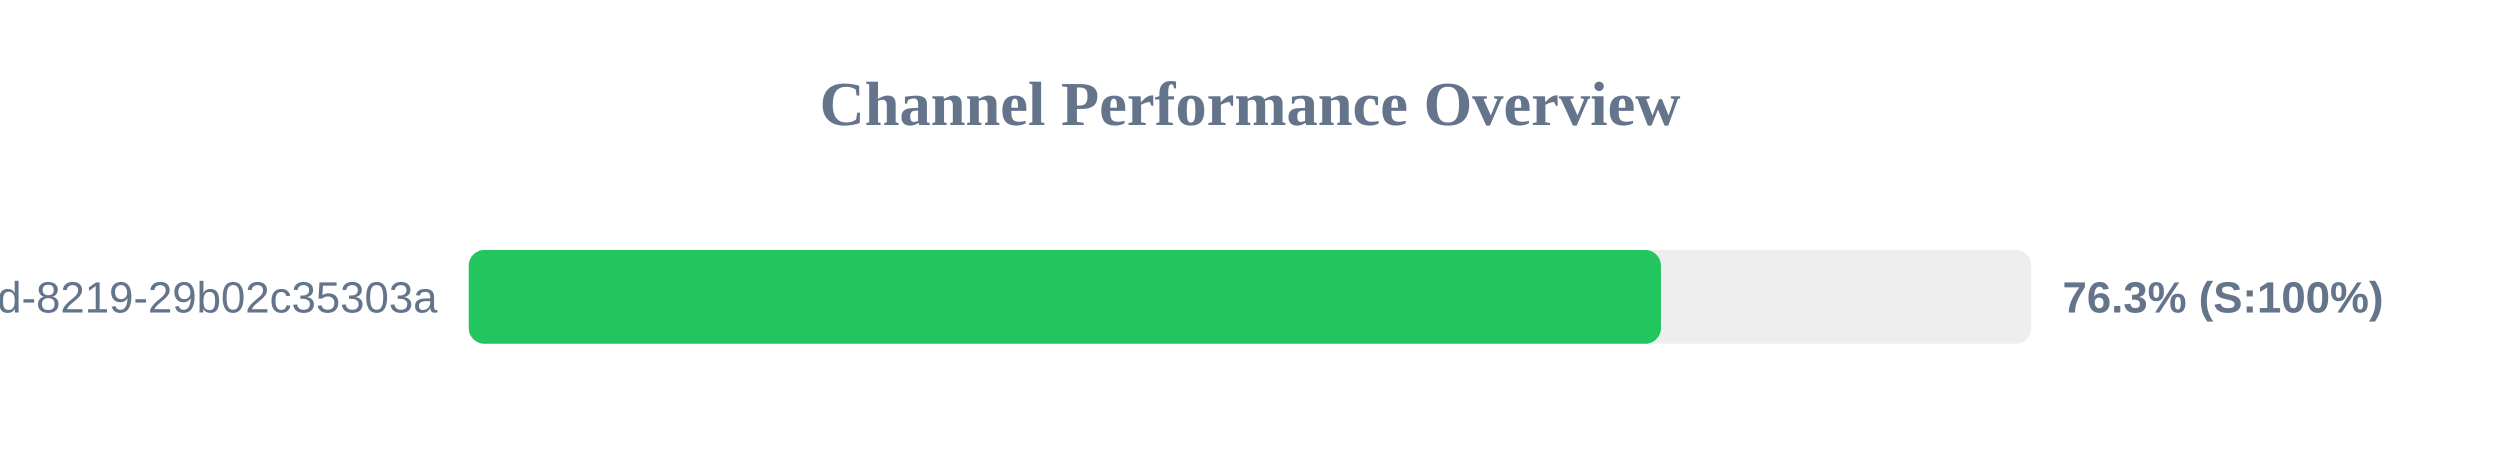
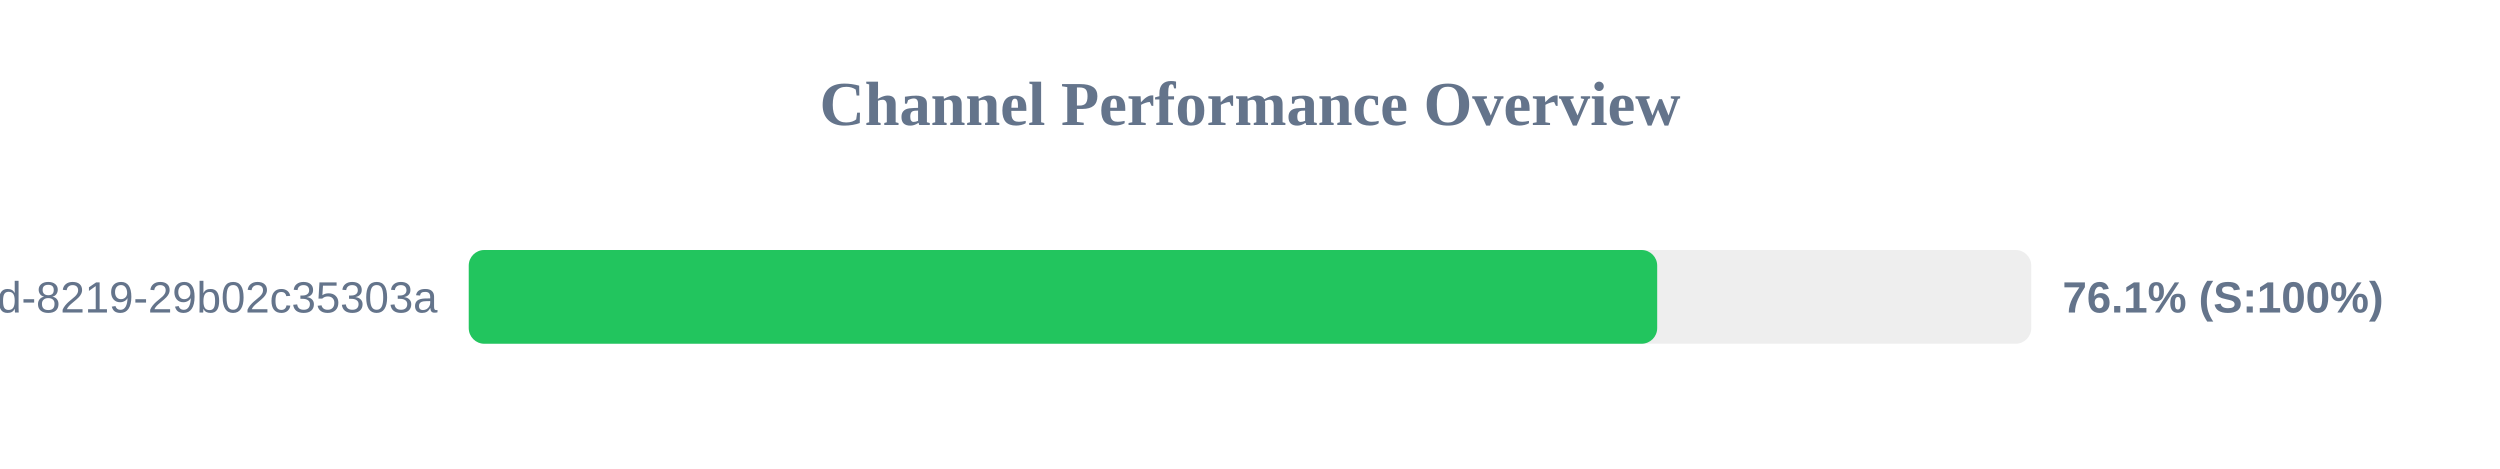
<svg xmlns="http://www.w3.org/2000/svg" width="800" height="150" version="1.1">
  <style>
        .row { font: 14px Arial; fill: #64748b; }
        .score { font: bold 14px Arial; fill: #64748b; }
    </style>
  <text x="400" y="40" text-anchor="middle" font-size="20px" font-weight="bold" fill="#64748b">Channel Performance Overview</text>
  <rect x="150" y="80" width="500" height="30" fill="#eee" rx="5" />
-   <rect x="150" y="80" width="381.5" height="30" fill="#22c55e" rx="5" />
+   <rect x="150" y="80" width="380.3" height="30" fill="#22c55e" rx="5" />
  <text x="140" y="100" text-anchor="end" class="row">?uuid=5eaa121d-4362-444d-8219-29b02c35303a</text>
-   <text x="660" y="100" text-anchor="start" class="score">76.3% (S:100%)</text>
+   <text x="660" y="100" text-anchor="start" class="score">76.1% (S:100%)</text>
</svg>
